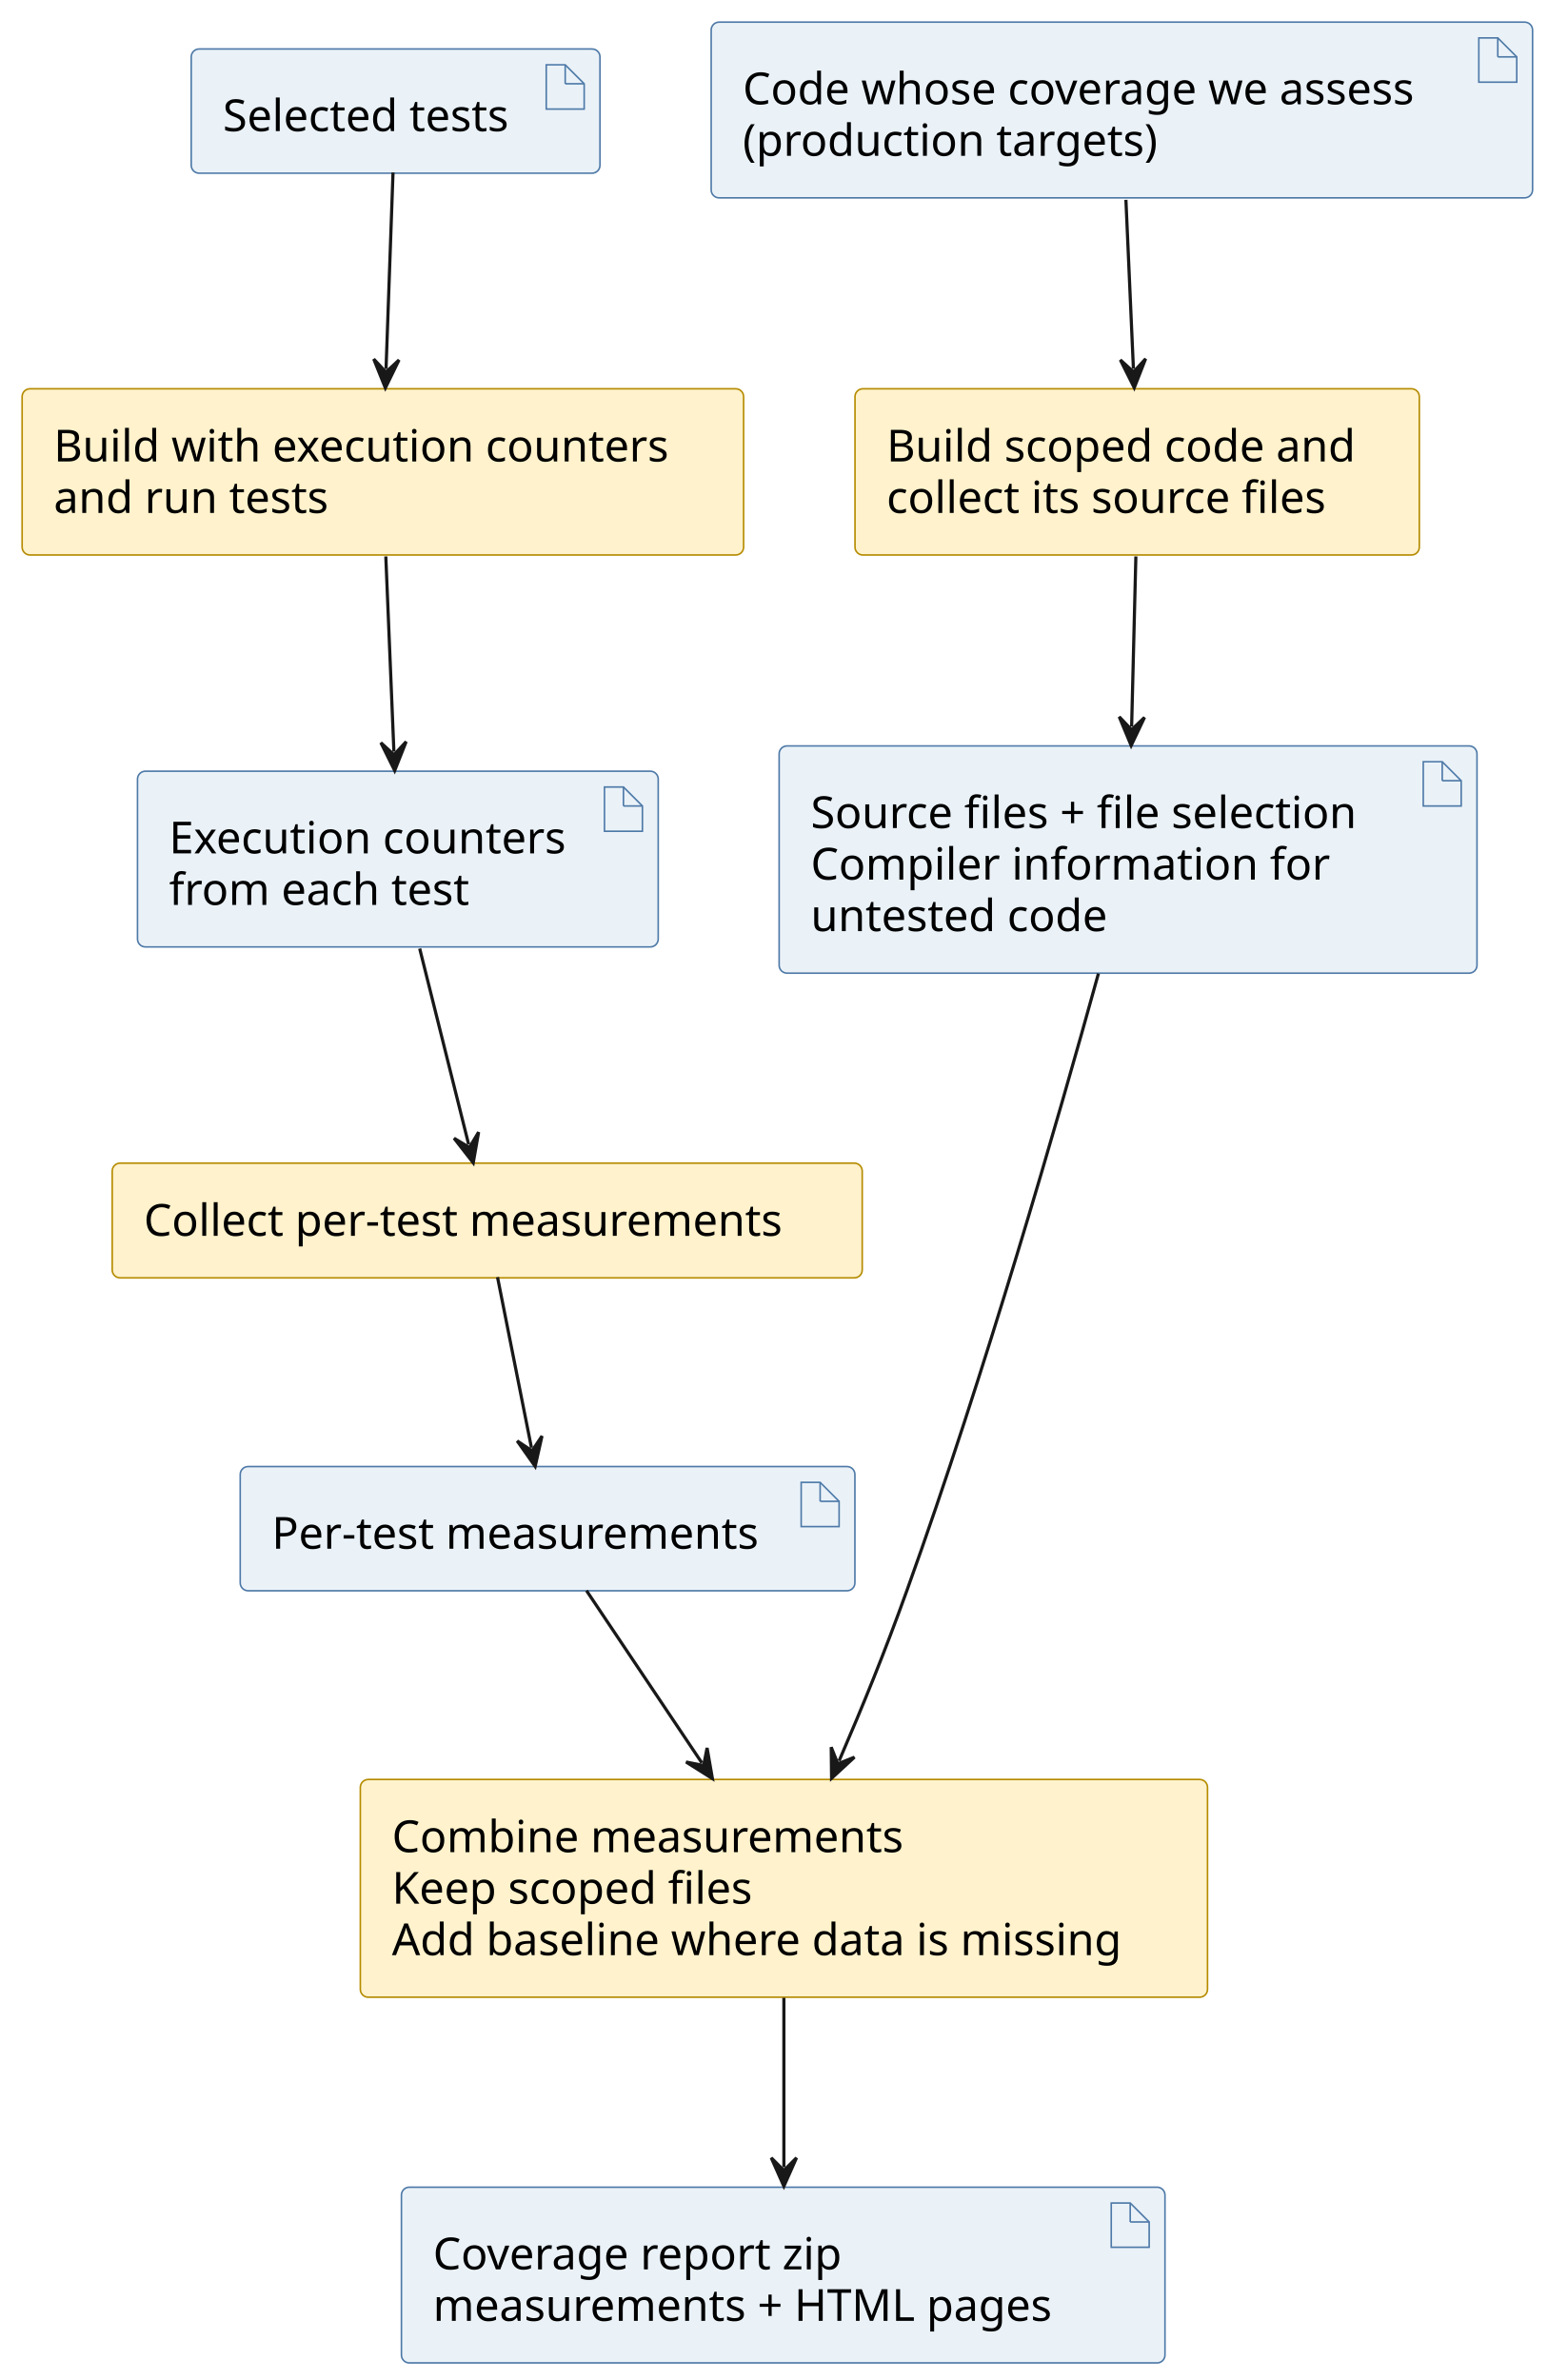
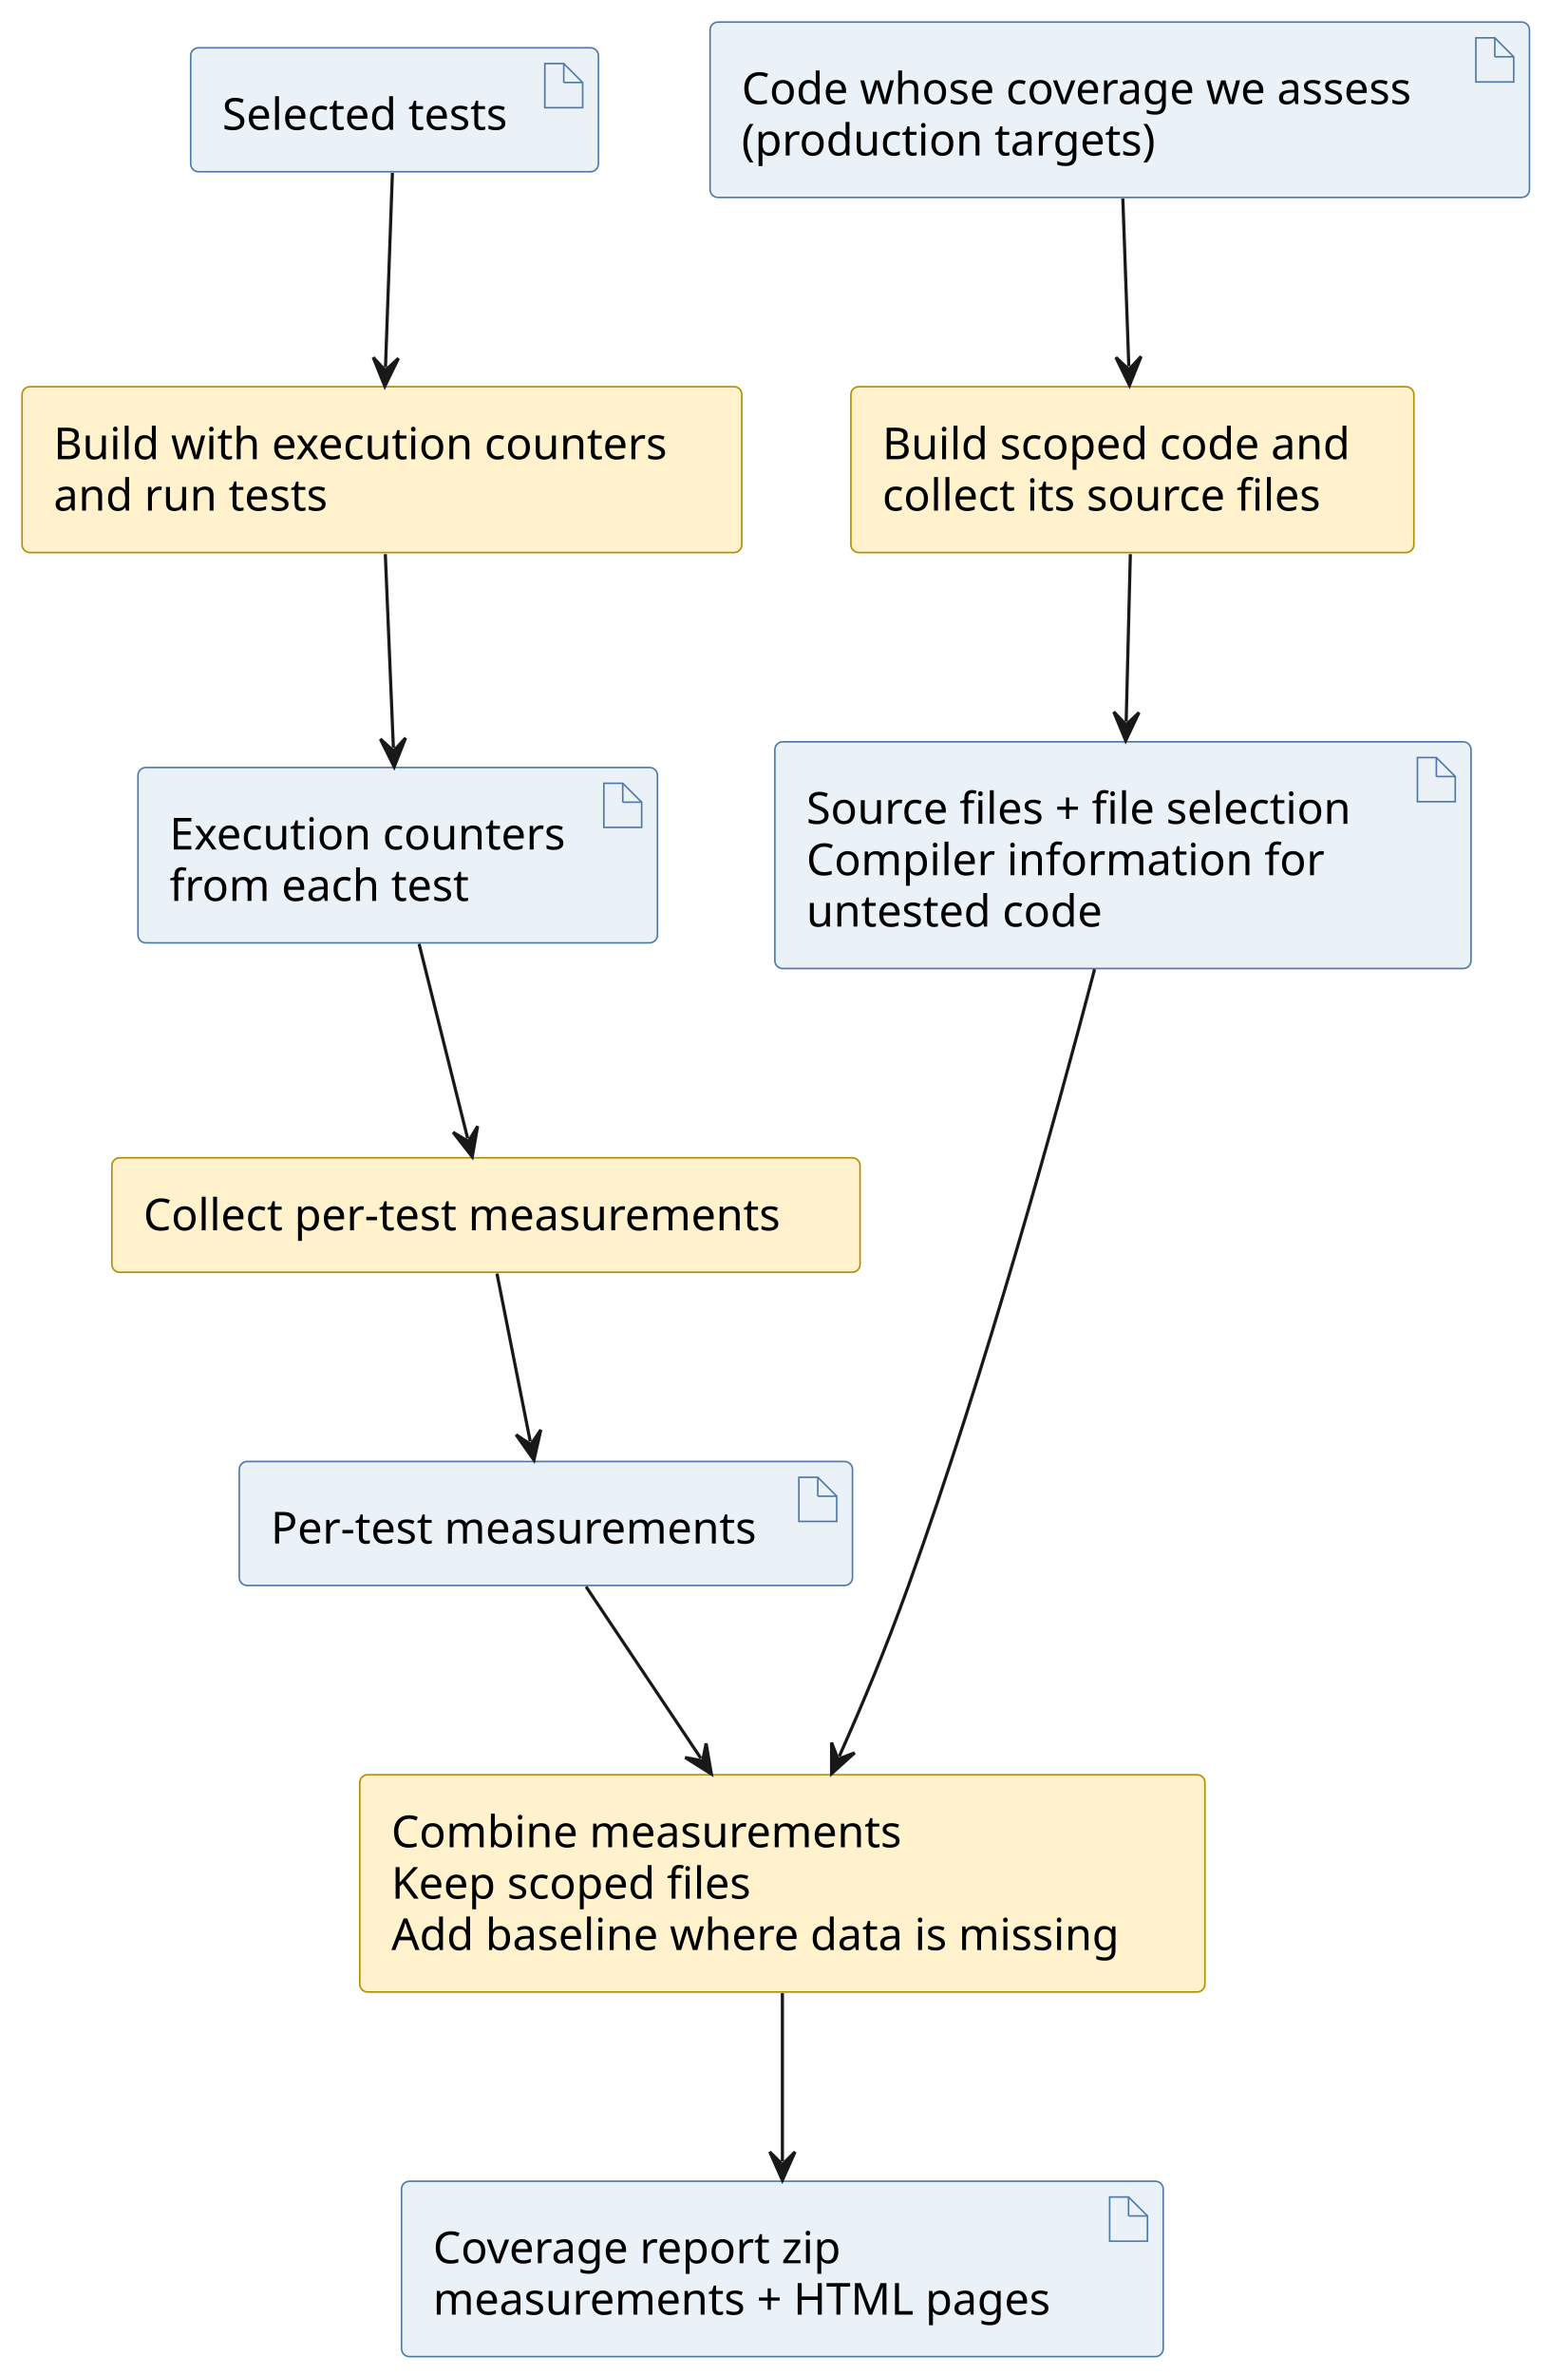
- <svg xmlns="http://www.w3.org/2000/svg" contentStyleType="text/css" data-diagram-type="DESCRIPTION" height="753px" preserveAspectRatio="none" style="width:496px;height:753px;background:#FFFFFF;" version="1.1" viewBox="0 0 496 753" width="496px" zoomAndPan="magnify">
+ <svg xmlns="http://www.w3.org/2000/svg" contentStyleType="text/css" data-diagram-type="DESCRIPTION" height="753px" preserveAspectRatio="none" style="width:497px;height:753px;background:#FFFFFF;" version="1.1" viewBox="0 0 497 753" width="497px" zoomAndPan="magnify">
  <defs />
  <g>
    <g id="elem_tests">
-       <rect fill="#EAF2F8" height="39.297" rx="2.5" ry="2.5" style="stroke:#4E79A7;stroke-width:0.5;" width="129.319" x="60.5" y="15.5" />
-       <polygon fill="#EAF2F8" points="172.819,20.5,172.819,34.5,184.819,34.5,184.819,26.5,178.819,20.5,172.819,20.5" style="stroke:#4E79A7;stroke-width:0.5;" />
-       <line style="stroke:#4E79A7;stroke-width:0.5;" x1="178.819" x2="178.819" y1="20.5" y2="26.5" />
-       <line style="stroke:#4E79A7;stroke-width:0.5;" x1="184.819" x2="178.819" y1="26.5" y2="26.5" />
-       <text fill="#000000" font-family="sans-serif" font-size="14" lengthAdjust="spacing" textLength="99.319" x="70.5" y="41.495">Selected tests</text>
+       <rect fill="#EAF2F8" height="39.297" rx="2.5" ry="2.5" style="stroke:#4E79A7;stroke-width:0.5;" width="129.319" x="60.47" y="15.15" />
+       <polygon fill="#EAF2F8" points="172.789,20.15,172.789,34.15,184.789,34.15,184.789,26.15,178.789,20.15,172.789,20.15" style="stroke:#4E79A7;stroke-width:0.5;" />
+       <line style="stroke:#4E79A7;stroke-width:0.5;" x1="178.789" x2="178.789" y1="20.15" y2="26.15" />
+       <line style="stroke:#4E79A7;stroke-width:0.5;" x1="184.789" x2="178.789" y1="26.15" y2="26.15" />
+       <text fill="#000000" font-family="sans-serif" font-size="14" lengthAdjust="spacing" textLength="99.319" x="70.47" y="41.145">Selected tests</text>
    </g>
    <g id="elem_scope">
-       <rect fill="#EAF2F8" height="55.594" rx="2.5" ry="2.5" style="stroke:#4E79A7;stroke-width:0.5;" width="259.865" x="225" y="7" />
-       <polygon fill="#EAF2F8" points="467.865,12,467.865,26,479.865,26,479.865,18,473.865,12,467.865,12" style="stroke:#4E79A7;stroke-width:0.5;" />
-       <line style="stroke:#4E79A7;stroke-width:0.5;" x1="473.865" x2="473.865" y1="12" y2="18" />
-       <line style="stroke:#4E79A7;stroke-width:0.5;" x1="479.865" x2="473.865" y1="18" y2="18" />
-       <text fill="#000000" font-family="sans-serif" font-size="14" lengthAdjust="spacing" textLength="229.865" x="235" y="32.995">Code whose coverage we assess</text>
-       <text fill="#000000" font-family="sans-serif" font-size="14" lengthAdjust="spacing" textLength="140.964" x="235" y="49.292">(production targets)</text>
+       <rect fill="#EAF2F8" height="55.594" rx="2.5" ry="2.5" style="stroke:#4E79A7;stroke-width:0.5;" width="259.865" x="225.2" y="7" />
+       <polygon fill="#EAF2F8" points="468.065,12,468.065,26,480.065,26,480.065,18,474.065,12,468.065,12" style="stroke:#4E79A7;stroke-width:0.5;" />
+       <line style="stroke:#4E79A7;stroke-width:0.5;" x1="474.065" x2="474.065" y1="12" y2="18" />
+       <line style="stroke:#4E79A7;stroke-width:0.5;" x1="480.065" x2="474.065" y1="18" y2="18" />
+       <text fill="#000000" font-family="sans-serif" font-size="14" lengthAdjust="spacing" textLength="229.865" x="235.2" y="32.995">Code whose coverage we assess</text>
+       <text fill="#000000" font-family="sans-serif" font-size="14" lengthAdjust="spacing" textLength="140.964" x="235.2" y="49.292">(production targets)</text>
    </g>
    <g id="elem_run_tests">
-       <rect fill="#FFF2CC" height="52.594" rx="2.5" ry="2.5" style="stroke:#B58B00;stroke-width:0.5;" width="228.257" x="7" y="123" />
-       <text fill="#000000" font-family="sans-serif" font-size="14" lengthAdjust="spacing" textLength="208.257" x="17" y="145.995">Build with execution counters</text>
-       <text fill="#000000" font-family="sans-serif" font-size="14" lengthAdjust="spacing" textLength="92.921" x="17" y="162.292">and run tests</text>
+       <rect fill="#FFF2CC" height="52.594" rx="2.5" ry="2.5" style="stroke:#B58B00;stroke-width:0.5;" width="228.257" x="7" y="122.6" />
+       <text fill="#000000" font-family="sans-serif" font-size="14" lengthAdjust="spacing" textLength="208.257" x="17" y="145.595">Build with execution counters</text>
+       <text fill="#000000" font-family="sans-serif" font-size="14" lengthAdjust="spacing" textLength="92.921" x="17" y="161.892">and run tests</text>
    </g>
    <g id="elem_counters">
-       <rect fill="#EAF2F8" height="55.594" rx="2.5" ry="2.5" style="stroke:#4E79A7;stroke-width:0.5;" width="164.743" x="43.5" y="244" />
-       <polygon fill="#EAF2F8" points="191.243,249,191.243,263,203.243,263,203.243,255,197.243,249,191.243,249" style="stroke:#4E79A7;stroke-width:0.5;" />
-       <line style="stroke:#4E79A7;stroke-width:0.5;" x1="197.243" x2="197.243" y1="249" y2="255" />
-       <line style="stroke:#4E79A7;stroke-width:0.5;" x1="203.243" x2="197.243" y1="255" y2="255" />
-       <text fill="#000000" font-family="sans-serif" font-size="14" lengthAdjust="spacing" textLength="134.743" x="53.5" y="269.995">Execution counters</text>
-       <text fill="#000000" font-family="sans-serif" font-size="14" lengthAdjust="spacing" textLength="102.436" x="53.5" y="286.292">from each test</text>
+       <rect fill="#EAF2F8" height="55.594" rx="2.5" ry="2.5" style="stroke:#4E79A7;stroke-width:0.5;" width="164.743" x="43.76" y="243.34" />
+       <polygon fill="#EAF2F8" points="191.503,248.34,191.503,262.34,203.503,262.34,203.503,254.34,197.503,248.34,191.503,248.34" style="stroke:#4E79A7;stroke-width:0.5;" />
+       <line style="stroke:#4E79A7;stroke-width:0.5;" x1="197.503" x2="197.503" y1="248.34" y2="254.34" />
+       <line style="stroke:#4E79A7;stroke-width:0.5;" x1="203.503" x2="197.503" y1="254.34" y2="254.34" />
+       <text fill="#000000" font-family="sans-serif" font-size="14" lengthAdjust="spacing" textLength="134.743" x="53.76" y="269.335">Execution counters</text>
+       <text fill="#000000" font-family="sans-serif" font-size="14" lengthAdjust="spacing" textLength="102.436" x="53.76" y="285.632">from each test</text>
    </g>
    <g id="elem_collect">
-       <rect fill="#FFF2CC" height="36.297" rx="2.5" ry="2.5" style="stroke:#B58B00;stroke-width:0.5;" width="237.287" x="35.5" y="368" />
-       <text fill="#000000" font-family="sans-serif" font-size="14" lengthAdjust="spacing" textLength="217.287" x="45.5" y="390.995">Collect per-test measurements</text>
+       <rect fill="#FFF2CC" height="36.297" rx="2.5" ry="2.5" style="stroke:#B58B00;stroke-width:0.5;" width="237.287" x="35.48" y="367.08" />
+       <text fill="#000000" font-family="sans-serif" font-size="14" lengthAdjust="spacing" textLength="217.287" x="45.48" y="390.075">Collect per-test measurements</text>
    </g>
    <g id="elem_measurements">
-       <rect fill="#EAF2F8" height="39.297" rx="2.5" ry="2.5" style="stroke:#4E79A7;stroke-width:0.5;" width="194.473" x="76" y="464" />
-       <polygon fill="#EAF2F8" points="253.473,469,253.473,483,265.473,483,265.473,475,259.473,469,253.473,469" style="stroke:#4E79A7;stroke-width:0.5;" />
-       <line style="stroke:#4E79A7;stroke-width:0.5;" x1="259.473" x2="259.473" y1="469" y2="475" />
-       <line style="stroke:#4E79A7;stroke-width:0.5;" x1="265.473" x2="259.473" y1="475" y2="475" />
-       <text fill="#000000" font-family="sans-serif" font-size="14" lengthAdjust="spacing" textLength="164.473" x="86" y="489.995">Per-test measurements</text>
+       <rect fill="#EAF2F8" height="39.297" rx="2.5" ry="2.5" style="stroke:#4E79A7;stroke-width:0.5;" width="194.473" x="75.89" y="463.38" />
+       <polygon fill="#EAF2F8" points="253.363,468.38,253.363,482.38,265.363,482.38,265.363,474.38,259.363,468.38,253.363,468.38" style="stroke:#4E79A7;stroke-width:0.5;" />
+       <line style="stroke:#4E79A7;stroke-width:0.5;" x1="259.363" x2="259.363" y1="468.38" y2="474.38" />
+       <line style="stroke:#4E79A7;stroke-width:0.5;" x1="265.363" x2="259.363" y1="474.38" y2="474.38" />
+       <text fill="#000000" font-family="sans-serif" font-size="14" lengthAdjust="spacing" textLength="164.473" x="85.89" y="489.375">Per-test measurements</text>
    </g>
    <g id="elem_prepare">
-       <rect fill="#FFF2CC" height="52.594" rx="2.5" ry="2.5" style="stroke:#B58B00;stroke-width:0.5;" width="178.539" x="270.5" y="123" />
-       <text fill="#000000" font-family="sans-serif" font-size="14" lengthAdjust="spacing" textLength="158.539" x="280.5" y="145.995">Build scoped code and</text>
-       <text fill="#000000" font-family="sans-serif" font-size="14" lengthAdjust="spacing" textLength="151.279" x="280.5" y="162.292">collect its source files</text>
+       <rect fill="#FFF2CC" height="52.594" rx="2.5" ry="2.5" style="stroke:#B58B00;stroke-width:0.5;" width="178.539" x="269.86" y="122.6" />
+       <text fill="#000000" font-family="sans-serif" font-size="14" lengthAdjust="spacing" textLength="158.539" x="279.86" y="145.595">Build scoped code and</text>
+       <text fill="#000000" font-family="sans-serif" font-size="14" lengthAdjust="spacing" textLength="151.279" x="279.86" y="161.892">collect its source files</text>
    </g>
    <g id="elem_baseline">
-       <rect fill="#EAF2F8" height="71.891" rx="2.5" ry="2.5" style="stroke:#4E79A7;stroke-width:0.5;" width="220.784" x="246.5" y="236" />
-       <polygon fill="#EAF2F8" points="450.284,241,450.284,255,462.284,255,462.284,247,456.284,241,450.284,241" style="stroke:#4E79A7;stroke-width:0.5;" />
-       <line style="stroke:#4E79A7;stroke-width:0.5;" x1="456.284" x2="456.284" y1="241" y2="247" />
-       <line style="stroke:#4E79A7;stroke-width:0.5;" x1="462.284" x2="456.284" y1="247" y2="247" />
-       <text fill="#000000" font-family="sans-serif" font-size="14" lengthAdjust="spacing" textLength="190.784" x="256.5" y="261.995">Source files + file selection</text>
-       <text fill="#000000" font-family="sans-serif" font-size="14" lengthAdjust="spacing" textLength="172.211" x="256.5" y="278.292">Compiler information for</text>
-       <text fill="#000000" font-family="sans-serif" font-size="14" lengthAdjust="spacing" textLength="100.345" x="256.5" y="294.589">untested code</text>
+       <rect fill="#EAF2F8" height="71.891" rx="2.5" ry="2.5" style="stroke:#4E79A7;stroke-width:0.5;" width="220.784" x="245.74" y="235.19" />
+       <polygon fill="#EAF2F8" points="449.524,240.19,449.524,254.19,461.524,254.19,461.524,246.19,455.524,240.19,449.524,240.19" style="stroke:#4E79A7;stroke-width:0.5;" />
+       <line style="stroke:#4E79A7;stroke-width:0.5;" x1="455.524" x2="455.524" y1="240.19" y2="246.19" />
+       <line style="stroke:#4E79A7;stroke-width:0.5;" x1="461.524" x2="455.524" y1="246.19" y2="246.19" />
+       <text fill="#000000" font-family="sans-serif" font-size="14" lengthAdjust="spacing" textLength="190.784" x="255.74" y="261.185">Source files + file selection</text>
+       <text fill="#000000" font-family="sans-serif" font-size="14" lengthAdjust="spacing" textLength="172.211" x="255.74" y="277.482">Compiler information for</text>
+       <text fill="#000000" font-family="sans-serif" font-size="14" lengthAdjust="spacing" textLength="100.345" x="255.74" y="293.779">untested code</text>
    </g>
    <g id="elem_merge">
-       <rect fill="#FFF2CC" height="68.891" rx="2.5" ry="2.5" style="stroke:#B58B00;stroke-width:0.5;" width="268.028" x="114" y="563" />
-       <text fill="#000000" font-family="sans-serif" font-size="14" lengthAdjust="spacing" textLength="171.965" x="124" y="585.995">Combine measurements</text>
-       <text fill="#000000" font-family="sans-serif" font-size="14" lengthAdjust="spacing" textLength="122.753" x="124" y="602.292">Keep scoped files</text>
-       <text fill="#000000" font-family="sans-serif" font-size="14" lengthAdjust="spacing" textLength="248.028" x="124" y="618.589">Add baseline where data is missing</text>
+       <rect fill="#FFF2CC" height="68.891" rx="2.5" ry="2.5" style="stroke:#B58B00;stroke-width:0.5;" width="268.028" x="114.11" y="562.68" />
+       <text fill="#000000" font-family="sans-serif" font-size="14" lengthAdjust="spacing" textLength="171.965" x="124.11" y="585.675">Combine measurements</text>
+       <text fill="#000000" font-family="sans-serif" font-size="14" lengthAdjust="spacing" textLength="122.753" x="124.11" y="601.972">Keep scoped files</text>
+       <text fill="#000000" font-family="sans-serif" font-size="14" lengthAdjust="spacing" textLength="248.028" x="124.11" y="618.269">Add baseline where data is missing</text>
    </g>
    <g id="elem_report">
-       <rect fill="#EAF2F8" height="55.594" rx="2.5" ry="2.5" style="stroke:#4E79A7;stroke-width:0.5;" width="241.572" x="127" y="692" />
-       <polygon fill="#EAF2F8" points="351.572,697,351.572,711,363.572,711,363.572,703,357.572,697,351.572,697" style="stroke:#4E79A7;stroke-width:0.5;" />
-       <line style="stroke:#4E79A7;stroke-width:0.5;" x1="357.572" x2="357.572" y1="697" y2="703" />
-       <line style="stroke:#4E79A7;stroke-width:0.5;" x1="363.572" x2="357.572" y1="703" y2="703" />
-       <text fill="#000000" font-family="sans-serif" font-size="14" lengthAdjust="spacing" textLength="139.166" x="137" y="717.995">Coverage report zip</text>
-       <text fill="#000000" font-family="sans-serif" font-size="14" lengthAdjust="spacing" textLength="211.572" x="137" y="734.292">measurements + HTML pages</text>
+       <rect fill="#EAF2F8" height="55.594" rx="2.5" ry="2.5" style="stroke:#4E79A7;stroke-width:0.5;" width="241.572" x="127.34" y="691.57" />
+       <polygon fill="#EAF2F8" points="351.912,696.57,351.912,710.57,363.912,710.57,363.912,702.57,357.912,696.57,351.912,696.57" style="stroke:#4E79A7;stroke-width:0.5;" />
+       <line style="stroke:#4E79A7;stroke-width:0.5;" x1="357.912" x2="357.912" y1="696.57" y2="702.57" />
+       <line style="stroke:#4E79A7;stroke-width:0.5;" x1="363.912" x2="357.912" y1="702.57" y2="702.57" />
+       <text fill="#000000" font-family="sans-serif" font-size="14" lengthAdjust="spacing" textLength="139.166" x="137.34" y="717.565">Coverage report zip</text>
+       <text fill="#000000" font-family="sans-serif" font-size="14" lengthAdjust="spacing" textLength="211.572" x="137.34" y="733.862">measurements + HTML pages</text>
    </g>
    <g id="link_tests_run_tests">
-       <path d="M124.34,54.58 C123.68,73.17 122.873,95.944 122.133,116.744 " fill="transparent" id="tests-to-run_tests" style="stroke:#181818;stroke-width:1;" />
-       <polygon fill="#181818" points="121.92,122.74,126.237,113.888,122.098,117.743,118.243,113.603,121.92,122.74" style="stroke:#181818;stroke-width:1;" />
+       <path d="M124.45,54.82 C123.79,73.43 122.983,95.914 122.253,116.464 " fill="transparent" id="tests-to-run_tests" style="stroke:#181818;stroke-width:1;" />
+       <polygon fill="#181818" points="122.04,122.46,126.357,113.608,122.218,117.463,118.362,113.324,122.04,122.46" style="stroke:#181818;stroke-width:1;" />
    </g>
    <g id="link_run_tests_counters">
-       <path d="M122.06,176.05 C122.89,195.95 123.782,217.515 124.622,237.815 " fill="transparent" id="run_tests-to-counters" style="stroke:#181818;stroke-width:1;" />
-       <polygon fill="#181818" points="124.87,243.81,128.494,234.652,124.663,238.814,120.501,234.983,124.87,243.81" style="stroke:#181818;stroke-width:1;" />
+       <path d="M122.2,175.69 C123.03,195.56 123.92,216.965 124.76,237.135 " fill="transparent" id="run_tests-to-counters" style="stroke:#181818;stroke-width:1;" />
+       <polygon fill="#181818" points="125.01,243.13,128.632,233.971,124.802,238.134,120.639,234.304,125.01,243.13" style="stroke:#181818;stroke-width:1;" />
    </g>
    <g id="link_counters_collect">
-       <path d="M132.78,300.11 C138.05,321.22 143.767,344.039 148.267,362.069 " fill="transparent" id="counters-to-collect" style="stroke:#181818;stroke-width:1;" />
-       <polygon fill="#181818" points="149.72,367.89,151.422,358.189,148.509,363.039,143.66,360.127,149.72,367.89" style="stroke:#181818;stroke-width:1;" />
+       <path d="M132.91,299.27 C138.15,320.26 143.806,342.889 148.316,360.949 " fill="transparent" id="counters-to-collect" style="stroke:#181818;stroke-width:1;" />
+       <polygon fill="#181818" points="149.77,366.77,151.47,357.069,148.559,361.919,143.709,359.007,149.77,366.77" style="stroke:#181818;stroke-width:1;" />
    </g>
    <g id="link_collect_measurements">
-       <path d="M157.4,404.07 C160.75,420.92 164.689,440.715 168.139,458.055 " fill="transparent" id="collect-to-measurements" style="stroke:#181818;stroke-width:1;" />
-       <polygon fill="#181818" points="169.31,463.94,171.477,454.332,168.334,459.036,163.631,455.894,169.31,463.94" style="stroke:#181818;stroke-width:1;" />
+       <path d="M157.61,403.8 C160.93,420.55 164.752,439.805 168.173,457.045 " fill="transparent" id="collect-to-measurements" style="stroke:#181818;stroke-width:1;" />
+       <polygon fill="#181818" points="169.34,462.93,171.512,453.324,168.367,458.026,163.665,454.88,169.34,462.93" style="stroke:#181818;stroke-width:1;" />
    </g>
    <g id="link_scope_prepare">
-       <path d="M356.21,63.23 C357.01,81.31 357.794,98.906 358.584,116.686 " fill="transparent" id="scope-to-prepare" style="stroke:#181818;stroke-width:1;" />
-       <polygon fill="#181818" points="358.85,122.68,362.447,113.511,358.628,117.685,354.454,113.866,358.85,122.68" style="stroke:#181818;stroke-width:1;" />
+       <path d="M356.1,62.94 C356.74,80.95 357.367,98.454 357.997,116.164 " fill="transparent" id="scope-to-prepare" style="stroke:#181818;stroke-width:1;" />
+       <polygon fill="#181818" points="358.21,122.16,361.887,113.023,358.032,117.163,353.893,113.308,358.21,122.16" style="stroke:#181818;stroke-width:1;" />
    </g>
    <g id="link_prepare_baseline">
-       <path d="M359.36,176.05 C358.93,193.46 358.5,210.742 358.02,229.882 " fill="transparent" id="prepare-to-baseline" style="stroke:#181818;stroke-width:1;" />
-       <polygon fill="#181818" points="357.87,235.88,362.094,226.983,357.995,230.882,354.097,226.782,357.87,235.88" style="stroke:#181818;stroke-width:1;" />
+       <path d="M358.48,175.69 C358.05,192.94 357.629,209.862 357.159,228.812 " fill="transparent" id="prepare-to-baseline" style="stroke:#181818;stroke-width:1;" />
+       <polygon fill="#181818" points="357.01,234.81,361.232,225.912,357.134,229.811,353.234,225.714,357.01,234.81" style="stroke:#181818;stroke-width:1;" />
    </g>
    <g id="link_measurements_merge">
-       <path d="M185.55,503.25 C196.4,519.44 208.991,538.245 222.051,557.745 " fill="transparent" id="measurements-to-merge" style="stroke:#181818;stroke-width:1;" />
-       <polygon fill="#181818" points="225.39,562.73,223.705,553.026,222.608,558.576,217.058,557.478,225.39,562.73" style="stroke:#181818;stroke-width:1;" />
+       <path d="M185.85,503.04 C196.72,519.28 209.273,538.044 222.283,557.484 " fill="transparent" id="measurements-to-merge" style="stroke:#181818;stroke-width:1;" />
+       <polygon fill="#181818" points="225.62,562.47,223.939,552.766,222.839,558.315,217.29,557.215,225.62,562.47" style="stroke:#181818;stroke-width:1;" />
    </g>
    <g id="link_baseline_merge">
-       <path d="M347.51,308.03 C334.95,353.44 311.51,434.86 287,503 C279.8,523.03 273.066,539.501 265.466,557.121 " fill="transparent" id="baseline-to-merge" style="stroke:#181818;stroke-width:1;" />
-       <polygon fill="#181818" points="263.09,562.63,270.327,555.95,265.07,558.039,262.982,552.782,263.09,562.63" style="stroke:#181818;stroke-width:1;" />
+       <path d="M347.14,307.31 C335.17,352.88 312.66,434.56 288.13,502.68 C280.89,522.77 274,539.259 266.17,556.848 " fill="transparent" id="baseline-to-merge" style="stroke:#181818;stroke-width:1;" />
+       <polygon fill="#181818" points="263.73,562.33,271.044,555.735,265.763,557.762,263.736,552.481,263.73,562.33" style="stroke:#181818;stroke-width:1;" />
    </g>
    <g id="link_merge_report">
-       <path d="M248,632.07 C248,650.87 248,668.02 248,685.7 " fill="transparent" id="merge-to-report" style="stroke:#181818;stroke-width:1;" />
-       <polygon fill="#181818" points="248,691.7,252,682.7,248,686.7,244,682.7,248,691.7" style="stroke:#181818;stroke-width:1;" />
+       <path d="M248.13,631.94 C248.13,650.69 248.13,667.7 248.13,685.26 " fill="transparent" id="merge-to-report" style="stroke:#181818;stroke-width:1;" />
+       <polygon fill="#181818" points="248.13,691.26,252.13,682.26,248.13,686.26,244.13,682.26,248.13,691.26" style="stroke:#181818;stroke-width:1;" />
    </g>
  </g>
</svg>
